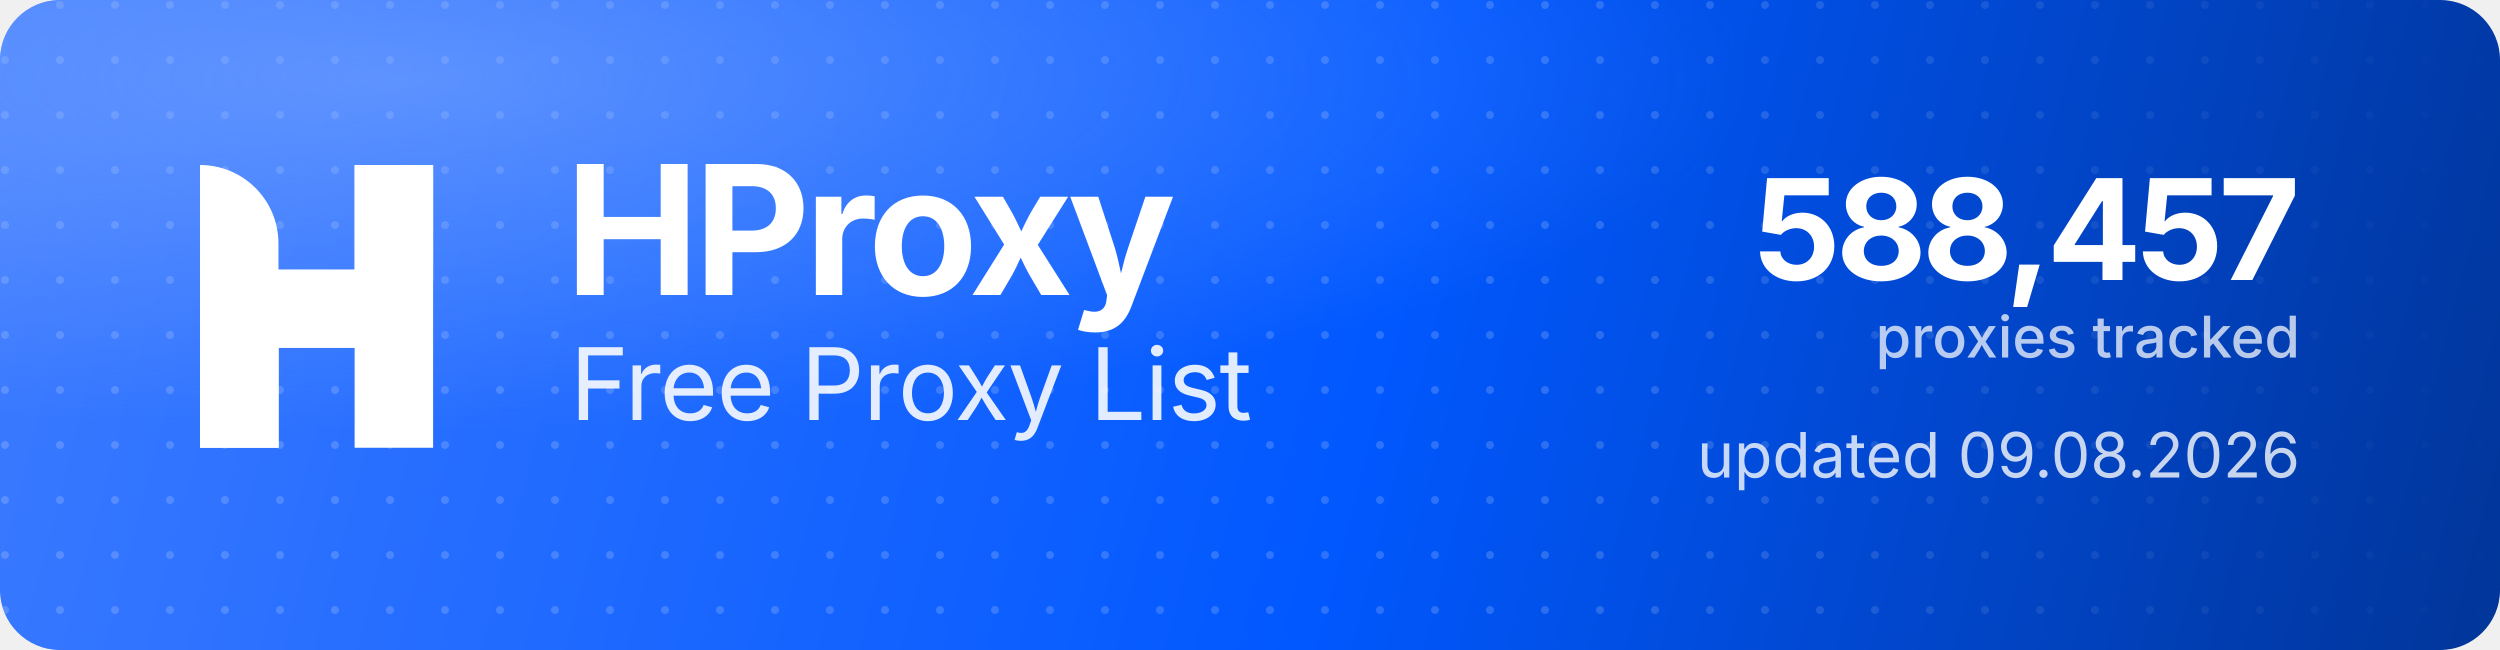
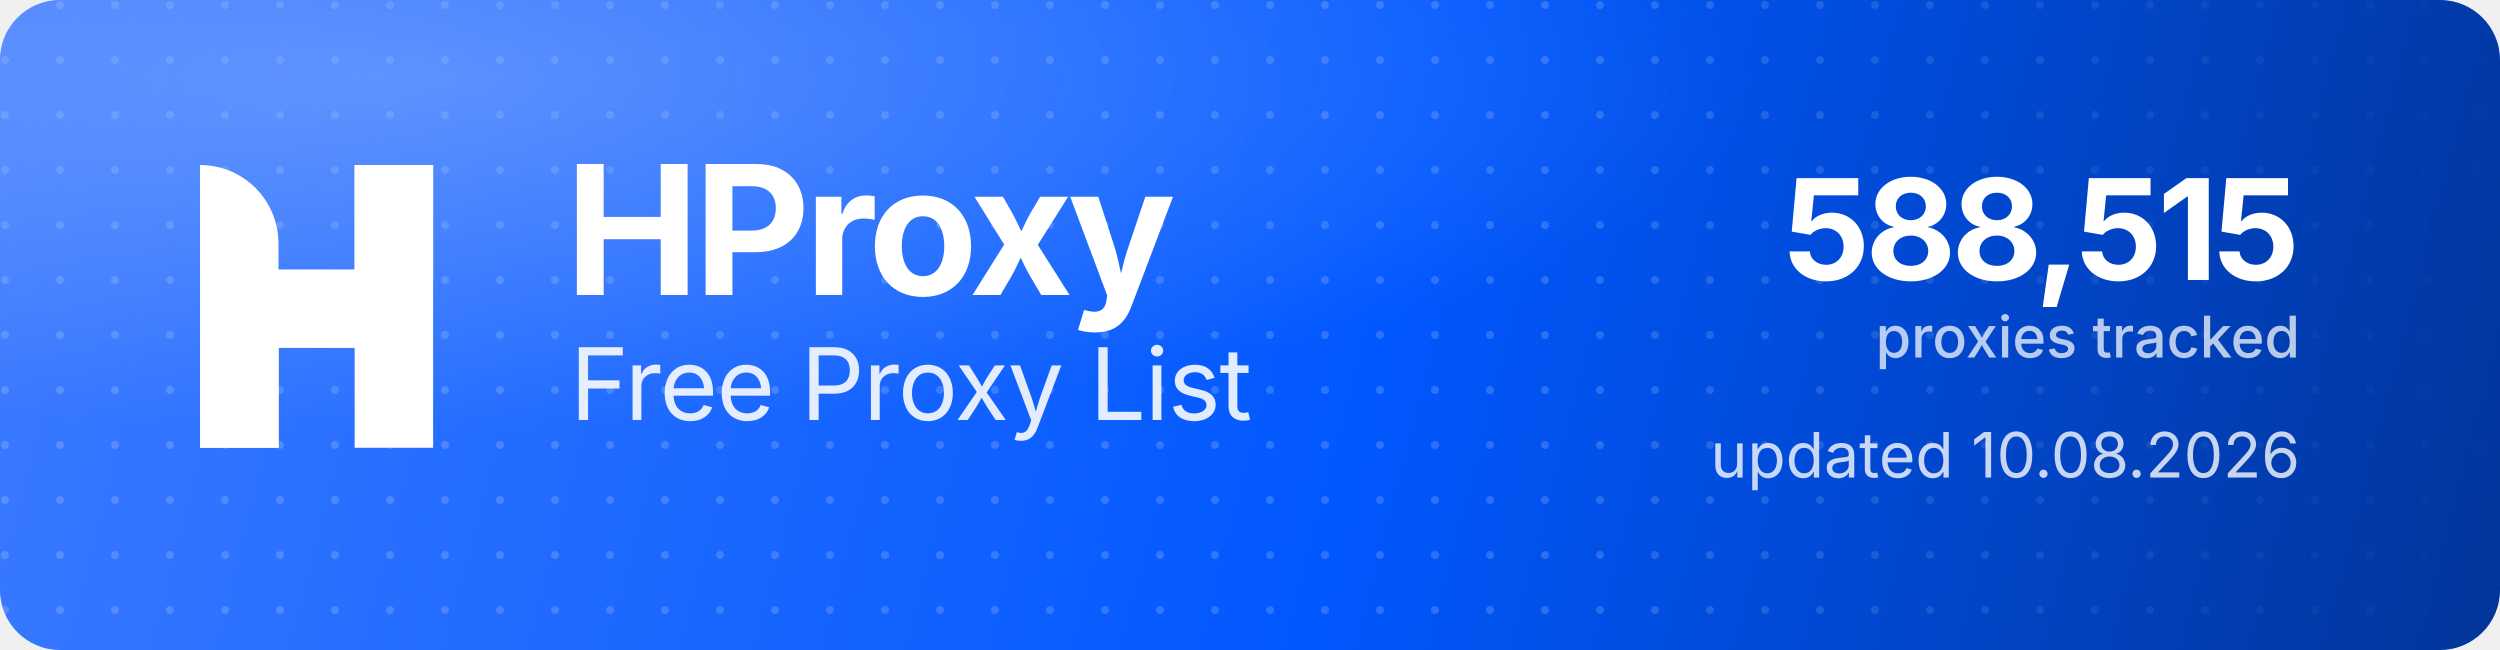
<svg xmlns="http://www.w3.org/2000/svg" width="1000" height="260" viewBox="0 0 1000 260" role="img" aria-label="HProxy Free Proxy List">
  <defs>
    <linearGradient id="hp-bg" x1="0" y1="0" x2="1000" y2="260" gradientUnits="userSpaceOnUse">
      <stop offset="0" stop-color="#3D7BFF" />
      <stop offset="0.55" stop-color="#0158FF" />
      <stop offset="1" stop-color="#013599" />
    </linearGradient>
    <radialGradient id="hp-glow" cx="0.16" cy="0.12" r="0.9">
      <stop offset="0" stop-color="#8FB4FF" stop-opacity="0.5" />
      <stop offset="0.6" stop-color="#8FB4FF" stop-opacity="0" />
    </radialGradient>
    <pattern id="hp-dots" width="22" height="22" patternUnits="userSpaceOnUse">
      <circle cx="2" cy="2" r="1.6" fill="#FFFFFF" fill-opacity="0.17" />
    </pattern>
    <linearGradient id="hp-dot-fade" x1="0" y1="0" x2="1000" y2="0" gradientUnits="userSpaceOnUse">
      <stop offset="0" stop-color="#FFFFFF" stop-opacity="1" />
      <stop offset="0.62" stop-color="#FFFFFF" stop-opacity="1" />
      <stop offset="1" stop-color="#FFFFFF" stop-opacity="0" />
    </linearGradient>
    <mask id="hp-dot-mask">
      <rect width="1000" height="260" fill="url(#hp-dot-fade)" />
    </mask>
  </defs>
  <rect width="1000" height="260" rx="24" fill="url(#hp-bg)" />
  <rect width="1000" height="260" rx="24" fill="url(#hp-dots)" mask="url(#hp-dot-mask)" />
  <rect width="1000" height="260" rx="24" fill="url(#hp-glow)" />
  <g transform="translate(80,66) scale(4.35)" fill="#FFFFFF">
    <path d="M0 0V0C3.985 0 7.216 3.231 7.216 7.216V26H0V0Z" />
    <rect x="14.219" width="7.216" height="26" />
    <path d="M7.235 26H0V15.971C0 12.455 2.851 9.604 6.367 9.604H14.22V0H21.437V10.453C21.437 13.97 18.586 16.82 15.069 16.82H7.235V26Z" />
  </g>
  <text x="226" y="118" font-family="'Geist','Inter','Segoe UI',system-ui,-apple-system,Helvetica,Arial,sans-serif" font-size="72" font-weight="700" letter-spacing="-2.3" fill="#FFFFFF">HProxy</text>
  <text x="228" y="168" font-family="'Geist','Inter','Segoe UI',system-ui,-apple-system,Helvetica,Arial,sans-serif" font-size="40" font-weight="400" letter-spacing="-0.5" fill="#FFFFFF" fill-opacity="0.88">Free Proxy List</text>
-   <text x="920" y="112" text-anchor="end" font-family="'Geist','Inter','Segoe UI',system-ui,-apple-system,Helvetica,Arial,sans-serif" font-size="56" font-weight="700" letter-spacing="-2" fill="#FFFFFF">588,457</text>
+   <text x="920" y="112" text-anchor="end" font-family="'Geist','Inter','Segoe UI',system-ui,-apple-system,Helvetica,Arial,sans-serif" font-size="56" font-weight="700" letter-spacing="-2" fill="#FFFFFF">588,515</text>
  <text x="920" y="143" text-anchor="end" font-family="'Geist','Inter','Segoe UI',system-ui,-apple-system,Helvetica,Arial,sans-serif" font-size="23" font-weight="500" fill="#FFFFFF" fill-opacity="0.72">proxies tracked</text>
-   <text x="920" y="191" text-anchor="end" font-family="'Geist','Inter','Segoe UI',system-ui,-apple-system,Helvetica,Arial,sans-serif" font-size="25" font-weight="400" fill="#FFFFFF" fill-opacity="0.78">updated 09.08.2026</text>
+   <text x="920" y="191" text-anchor="end" font-family="'Geist','Inter','Segoe UI',system-ui,-apple-system,Helvetica,Arial,sans-serif" font-size="25" font-weight="400" fill="#FFFFFF" fill-opacity="0.78">updated 10.08.2026</text>
</svg>
